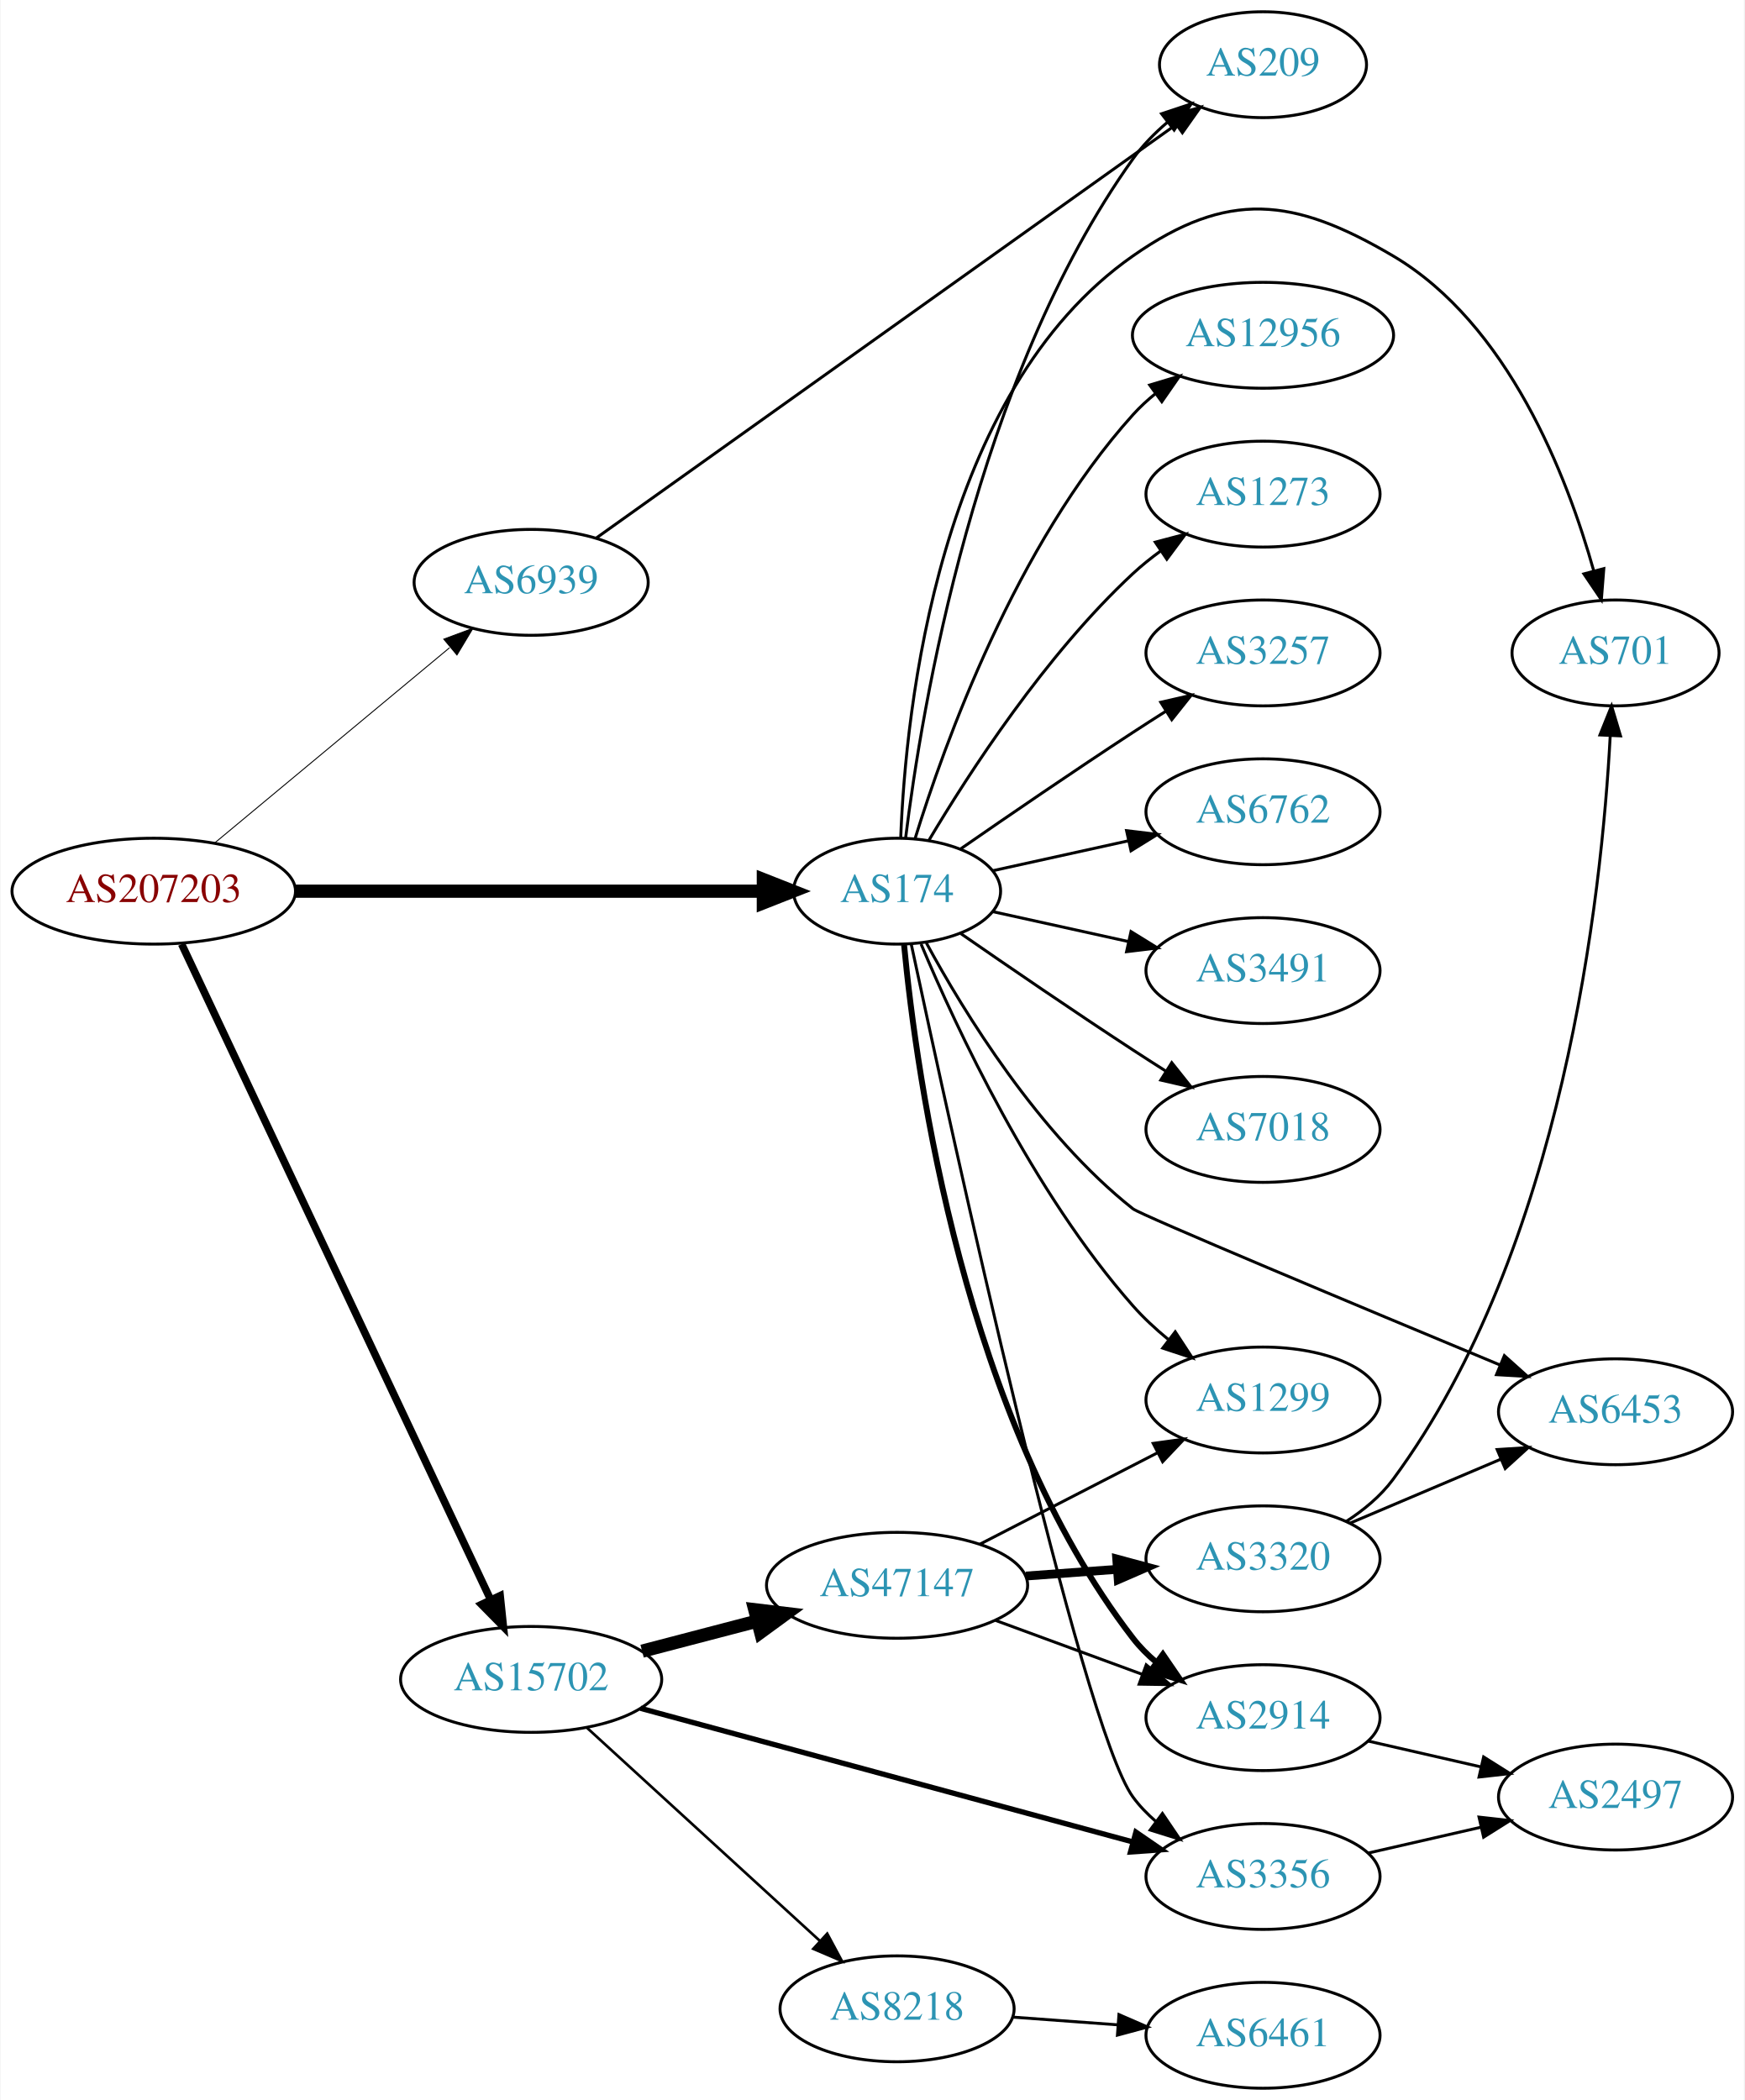
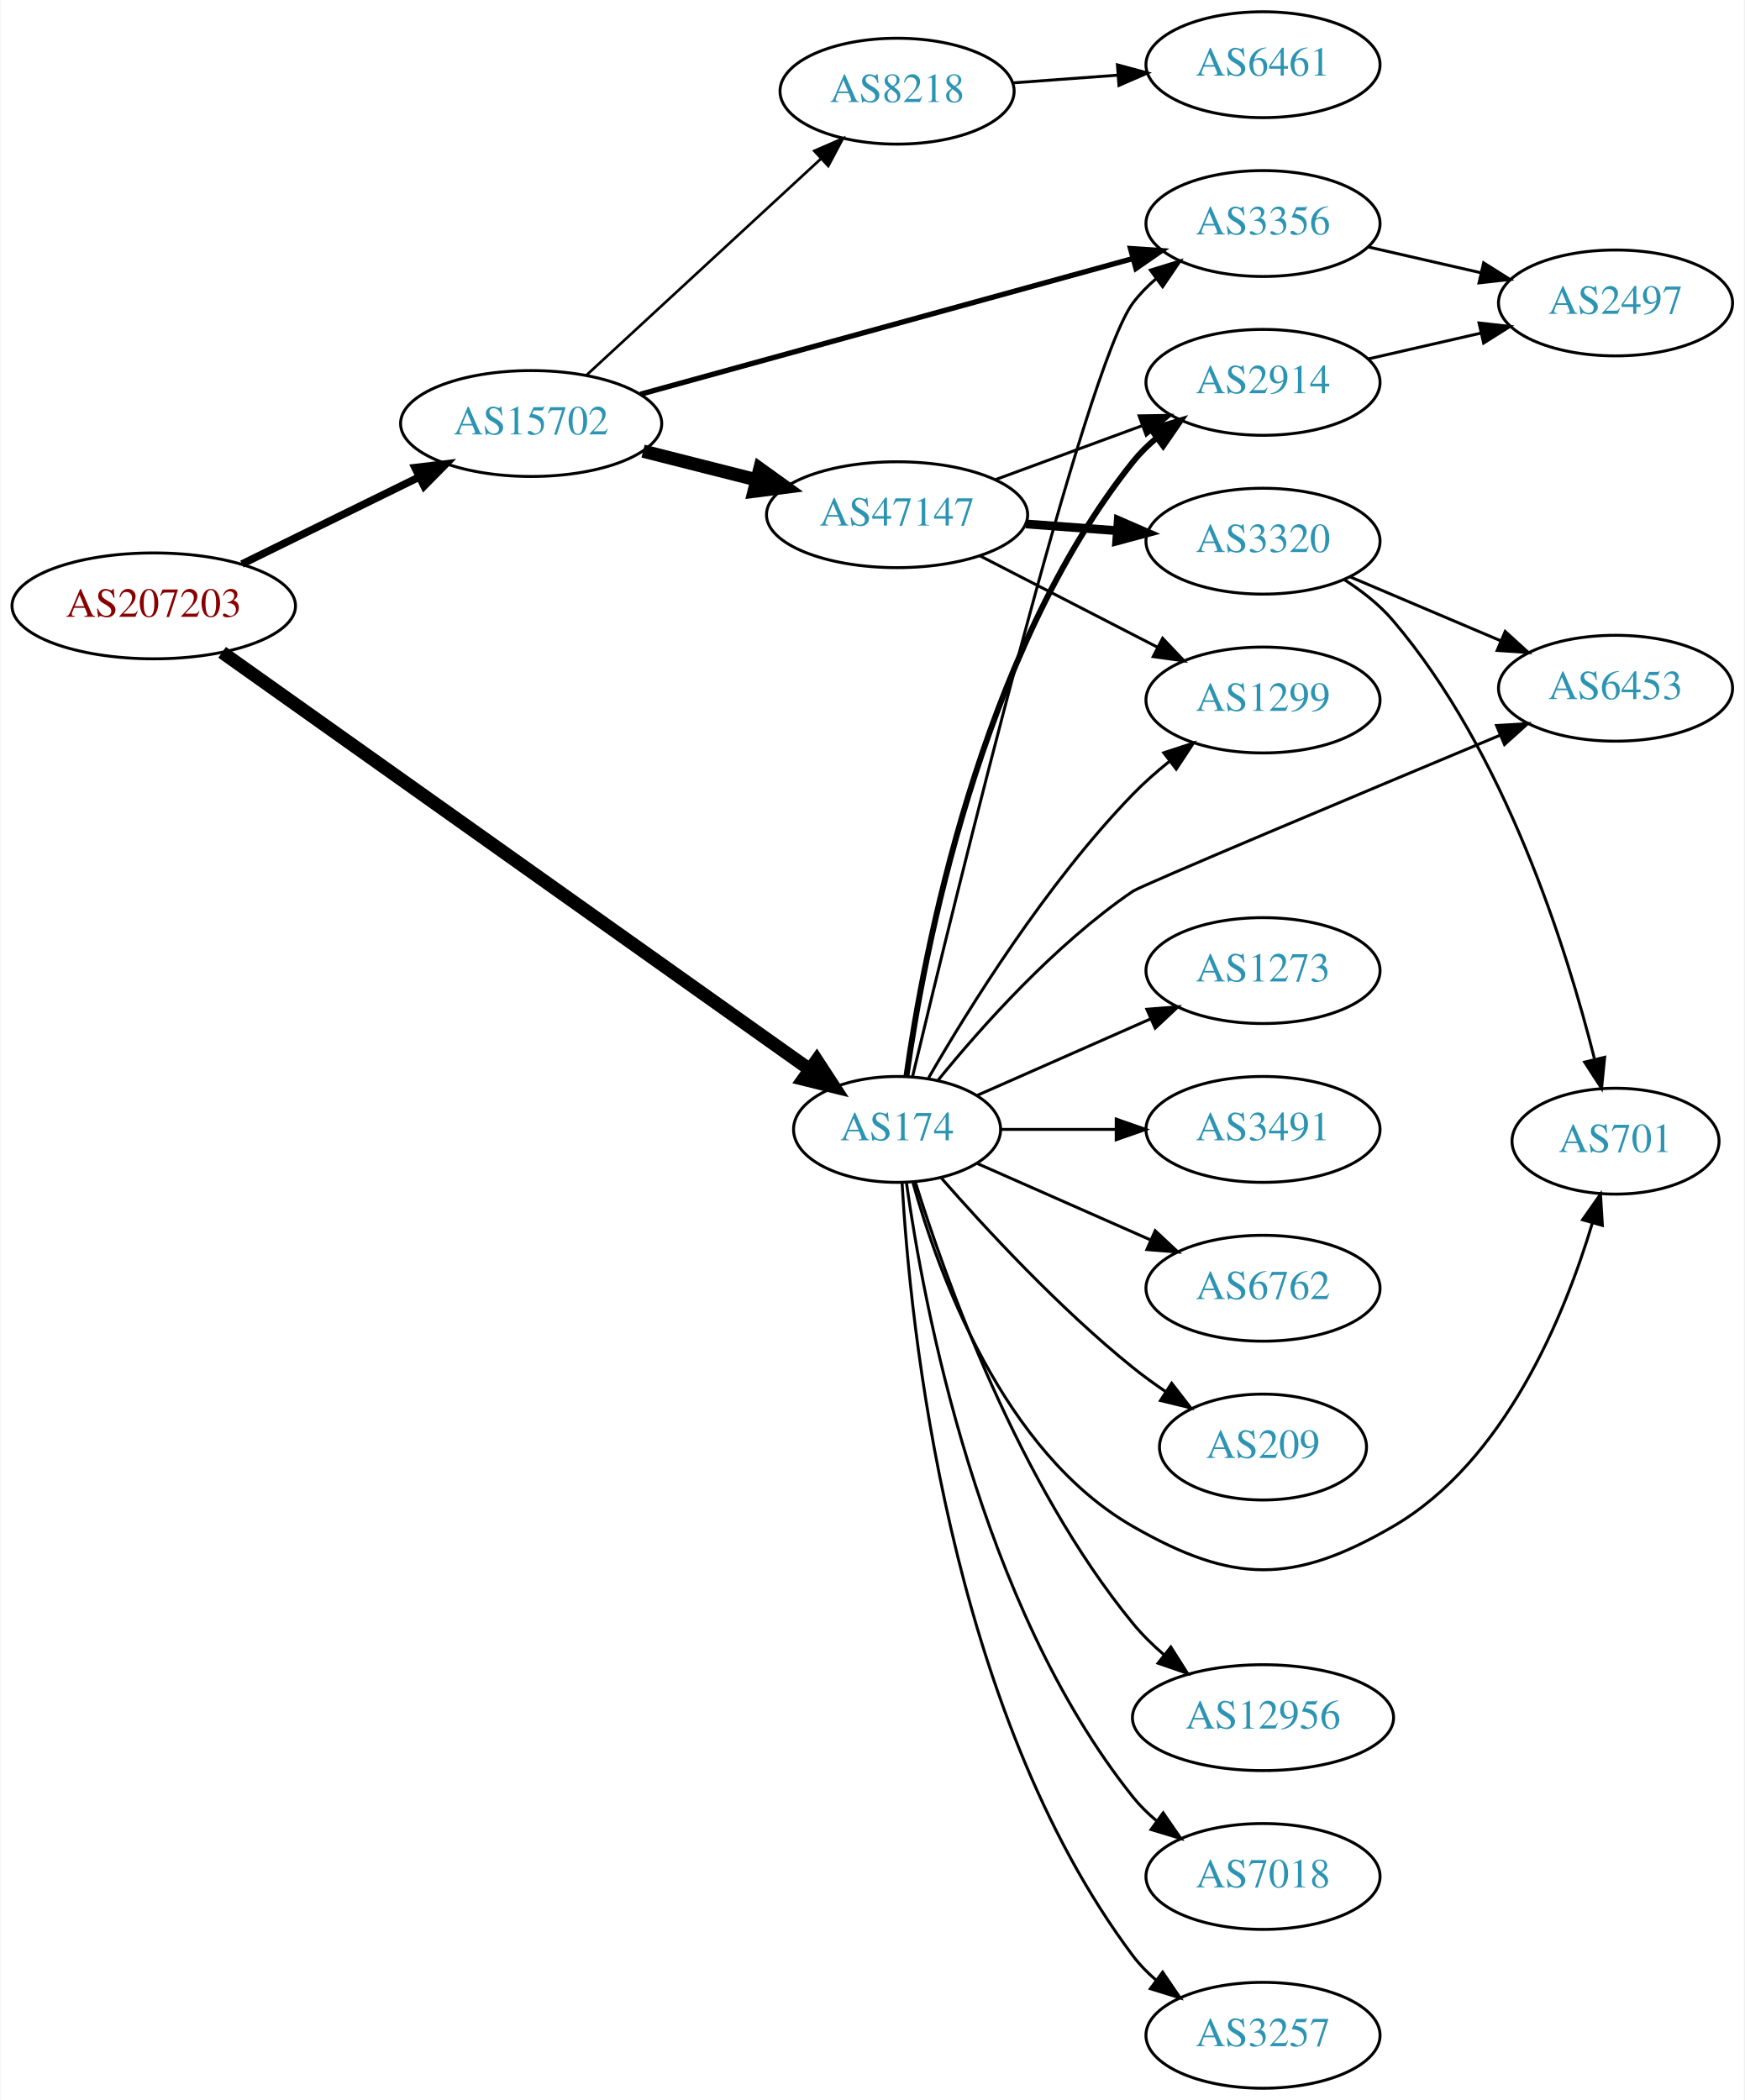
<svg xmlns="http://www.w3.org/2000/svg" xmlns:xlink="http://www.w3.org/1999/xlink" width="593pt" height="714pt" viewBox="0.00 0.00 592.66 714.00">
  <g id="graph0" class="graph" transform="scale(1 1) rotate(0) translate(4 710)">
    <polygon fill="white" stroke="none" points="-4,4 -4,-710 588.661,-710 588.661,4 -4,4" />
    <g id="node1" class="node">
      <g id="a_node1">
        <a xlink:href="/asn/207203" xlink:title="AS207203 ~ TIMEWARP IT Consulting GmbH [AT]">
-           <ellipse fill="#ffffff" stroke="black" cx="48.096" cy="-407" rx="48.192" ry="18" />
-           <text text-anchor="middle" x="48.096" y="-403.3" font-family="Times,serif" font-size="14.00" fill="#880000">AS207203</text>
+           <ellipse fill="#ffffff" stroke="black" cx="48.096" cy="-504" rx="48.192" ry="18" />
+           <text text-anchor="middle" x="48.096" y="-500.3" font-family="Times,serif" font-size="14.00" fill="#880000">AS207203</text>
        </a>
      </g>
    </g>
    <g id="node2" class="node">
      <g id="a_node2">
        <a xlink:href="/asn/174" xlink:title="AS174 ~ Cogent Communications [US]">
-           <ellipse fill="#ffffff" stroke="black" cx="300.78" cy="-407" rx="35.194" ry="18" />
-           <text text-anchor="middle" x="300.78" y="-403.3" font-family="Times,serif" font-size="14.00" fill="#2c94b3">AS174</text>
+           <ellipse fill="#ffffff" stroke="black" cx="300.78" cy="-326" rx="35.194" ry="18" />
+           <text text-anchor="middle" x="300.78" y="-322.3" font-family="Times,serif" font-size="14.00" fill="#2c94b3">AS174</text>
        </a>
      </g>
    </g>
    <g id="edge1" class="edge">
-       <path fill="none" stroke="black" stroke-width="4.5" d="M96.248,-407C141.81,-407 210.323,-407 255.049,-407" />
-       <polygon fill="black" stroke="black" stroke-width="4.5" points="255.324,-410.938 265.324,-407 255.324,-403.063 255.324,-410.938" />
+       <path fill="none" stroke="black" stroke-width="4.5" d="M71.342,-488.204C116.879,-455.87 220.663,-382.178 271.144,-346.333" />
+       <polygon fill="black" stroke="black" stroke-width="4.5" points="273.474,-349.508 279.348,-340.508 268.915,-343.087 273.474,-349.508" />
    </g>
    <g id="node3" class="node">
      <g id="a_node3">
-         <a xlink:href="/asn/6939" xlink:title="AS6939 ~ Hurricane Electric LLC [US]">
-           <ellipse fill="#ffffff" stroke="black" cx="176.388" cy="-512" rx="39.794" ry="18" />
-           <text text-anchor="middle" x="176.388" y="-508.3" font-family="Times,serif" font-size="14.00" fill="#2c94b3">AS6939</text>
+         <a xlink:href="/asn/15702" xlink:title="AS15702 ~ Onstage Online GmbH [AT]">
+           <ellipse fill="#ffffff" stroke="black" cx="176.388" cy="-566" rx="44.393" ry="18" />
+           <text text-anchor="middle" x="176.388" y="-562.3" font-family="Times,serif" font-size="14.00" fill="#2c94b3">AS15702</text>
        </a>
      </g>
    </g>
    <g id="edge2" class="edge">
-       <path fill="none" stroke="black" stroke-width="0.321" d="M68.829,-423.406C90.301,-441.258 124.752,-469.902 148.645,-489.766" />
-       <polygon fill="black" stroke="black" stroke-width="0.321" points="146.69,-492.692 156.617,-496.394 151.165,-487.309 146.69,-492.692" />
+       <path fill="none" stroke="black" stroke-width="2.571" d="M78.07,-518.224C95.968,-527.011 119.109,-538.371 138.334,-547.809" />
+       <polygon fill="black" stroke="black" stroke-width="2.571" points="136.898,-551.003 147.417,-552.268 139.983,-544.72 136.898,-551.003" />
    </g>
    <g id="node4" class="node">
      <g id="a_node4">
-         <a xlink:href="/asn/15702" xlink:title="AS15702 ~ Onstage Online GmbH [AT]">
-           <ellipse fill="#ffffff" stroke="black" cx="176.388" cy="-139" rx="44.393" ry="18" />
-           <text text-anchor="middle" x="176.388" y="-135.3" font-family="Times,serif" font-size="14.00" fill="#2c94b3">AS15702</text>
+         <a xlink:href="/asn/2914" xlink:title="AS2914 ~ NTT America, Inc. [US]">
+           <ellipse fill="#ffffff" stroke="black" cx="425.172" cy="-580" rx="39.794" ry="18" />
+           <text text-anchor="middle" x="425.172" y="-576.3" font-family="Times,serif" font-size="14.00" fill="#2c94b3">AS2914</text>
        </a>
      </g>
    </g>
    <g id="edge3" class="edge">
-       <path fill="none" stroke="black" stroke-width="2.571" d="M57.578,-389C79.282,-342.943 136.927,-220.617 162.666,-165.997" />
-       <polygon fill="black" stroke="black" stroke-width="2.571" points="165.845,-167.46 166.942,-156.922 159.513,-164.476 165.845,-167.46" />
+       <path fill="none" stroke="black" stroke-width="2" d="M303.969,-344.161C309.752,-385.403 328.751,-487.608 380.976,-553 383.321,-555.937 386.079,-558.643 389.046,-561.114" />
+       <polygon fill="black" stroke="black" stroke-width="2" points="387.113,-564.036 397.255,-567.101 391.239,-558.38 387.113,-564.036" />
    </g>
    <g id="node5" class="node">
      <g id="a_node5">
-         <a xlink:href="/asn/209" xlink:title="AS209 ~ CenturyLink Communications, LLC [US]">
-           <ellipse fill="#ffffff" stroke="black" cx="425.172" cy="-688" rx="35.194" ry="18" />
-           <text text-anchor="middle" x="425.172" y="-684.3" font-family="Times,serif" font-size="14.00" fill="#2c94b3">AS209</text>
+         <a xlink:href="/asn/7018" xlink:title="AS7018 ~ AT&amp;T Services, Inc. [US]">
+           <ellipse fill="#ffffff" stroke="black" cx="425.172" cy="-72" rx="39.794" ry="18" />
+           <text text-anchor="middle" x="425.172" y="-68.3" font-family="Times,serif" font-size="14.00" fill="#2c94b3">AS7018</text>
        </a>
      </g>
    </g>
    <g id="edge4" class="edge">
-       <path fill="none" stroke="black" d="M303.672,-424.965C309.005,-468.409 327.427,-581.083 380.976,-656 384.232,-660.556 388.335,-664.734 392.708,-668.461" />
-       <polygon fill="black" stroke="black" points="390.694,-671.327 400.749,-674.667 394.971,-665.786 390.694,-671.327" />
+       <path fill="none" stroke="black" d="M303.969,-307.839C309.752,-266.597 328.751,-164.392 380.976,-99 383.321,-96.063 386.079,-93.357 389.046,-90.886" />
+       <polygon fill="black" stroke="black" points="391.239,-93.62 397.255,-84.899 387.113,-87.964 391.239,-93.62" />
    </g>
    <g id="node6" class="node">
      <g id="a_node6">
-         <a xlink:href="/asn/2914" xlink:title="AS2914 ~ NTT America, Inc. [US]">
-           <ellipse fill="#ffffff" stroke="black" cx="425.172" cy="-126" rx="39.794" ry="18" />
-           <text text-anchor="middle" x="425.172" y="-122.3" font-family="Times,serif" font-size="14.00" fill="#2c94b3">AS2914</text>
+         <a xlink:href="/asn/6453" xlink:title="AS6453 ~ TATA COMMUNICATIONS (AMERICA) INC [US]">
+           <ellipse fill="#ffffff" stroke="black" cx="545.014" cy="-476" rx="39.794" ry="18" />
+           <text text-anchor="middle" x="545.014" y="-472.3" font-family="Times,serif" font-size="14.00" fill="#2c94b3">AS6453</text>
        </a>
      </g>
    </g>
    <g id="edge5" class="edge">
-       <path fill="none" stroke="black" stroke-width="2" d="M303.161,-388.724C307.379,-344.026 323.552,-227.419 380.976,-153 383.272,-150.024 385.996,-147.292 388.943,-144.806" />
-       <polygon fill="black" stroke="black" stroke-width="2" points="391.137,-147.537 397.123,-138.795 386.992,-141.896 391.137,-147.537" />
+       <path fill="none" stroke="black" d="M314.788,-342.824C329.321,-360.696 354.328,-388.828 380.976,-407 383.745,-408.888 458.475,-440.255 505.788,-460.04" />
+       <polygon fill="black" stroke="black" points="504.568,-463.323 515.144,-463.951 507.267,-456.865 504.568,-463.323" />
    </g>
    <g id="node7" class="node">
      <g id="a_node7">
-         <a xlink:href="/asn/12956" xlink:title="AS12956 ~ TELXIUS [ES]">
-           <ellipse fill="#ffffff" stroke="black" cx="425.172" cy="-596" rx="44.393" ry="18" />
-           <text text-anchor="middle" x="425.172" y="-592.3" font-family="Times,serif" font-size="14.00" fill="#2c94b3">AS12956</text>
+         <a xlink:href="/asn/3257" xlink:title="AS3257 ~ GTT [DE]">
+           <ellipse fill="#ffffff" stroke="black" cx="425.172" cy="-18" rx="39.794" ry="18" />
+           <text text-anchor="middle" x="425.172" y="-14.3" font-family="Times,serif" font-size="14.00" fill="#2c94b3">AS3257</text>
        </a>
      </g>
    </g>
    <g id="edge6" class="edge">
-       <path fill="none" stroke="black" d="M306.918,-424.94C316.82,-456.979 341.158,-524.812 380.976,-569 383.296,-571.575 385.918,-573.994 388.695,-576.244" />
-       <polygon fill="black" stroke="black" points="386.66,-579.092 396.81,-582.132 390.771,-573.426 386.66,-579.092" />
+       <path fill="none" stroke="black" d="M302.474,-307.937C305.162,-260.22 318.182,-128.736 380.976,-45 383.231,-41.993 385.928,-39.24 388.857,-36.74" />
+       <polygon fill="black" stroke="black" points="391.052,-39.47 397.013,-30.712 386.891,-33.841 391.052,-39.47" />
    </g>
    <g id="node8" class="node">
      <g id="a_node8">
        <a xlink:href="/asn/1273" xlink:title="AS1273 ~ Vodafone Group PLC [EU]">
-           <ellipse fill="#ffffff" stroke="black" cx="425.172" cy="-542" rx="39.794" ry="18" />
-           <text text-anchor="middle" x="425.172" y="-538.3" font-family="Times,serif" font-size="14.00" fill="#2c94b3">AS1273</text>
+           <ellipse fill="#ffffff" stroke="black" cx="425.172" cy="-380" rx="39.794" ry="18" />
+           <text text-anchor="middle" x="425.172" y="-376.3" font-family="Times,serif" font-size="14.00" fill="#2c94b3">AS1273</text>
        </a>
      </g>
    </g>
    <g id="edge7" class="edge">
-       <path fill="none" stroke="black" d="M311.593,-424.279C325.099,-447.011 351.158,-487.314 380.976,-515 383.882,-517.699 387.096,-520.28 390.42,-522.703" />
-       <polygon fill="black" stroke="black" points="388.555,-525.667 398.798,-528.375 392.479,-519.87 388.555,-525.667" />
+       <path fill="none" stroke="black" d="M328.036,-337.584C345.221,-345.167 367.935,-355.188 386.969,-363.586" />
+       <polygon fill="black" stroke="black" points="385.695,-366.849 396.257,-367.684 388.521,-360.445 385.695,-366.849" />
    </g>
    <g id="node9" class="node">
      <g id="a_node9">
-         <a xlink:href="/asn/3257" xlink:title="AS3257 ~ GTT [DE]">
-           <ellipse fill="#ffffff" stroke="black" cx="425.172" cy="-488" rx="39.794" ry="18" />
-           <text text-anchor="middle" x="425.172" y="-484.3" font-family="Times,serif" font-size="14.00" fill="#2c94b3">AS3257</text>
+         <a xlink:href="/asn/3491" xlink:title="AS3491 ~ PCCW Global, Inc. [US]">
+           <ellipse fill="#ffffff" stroke="black" cx="425.172" cy="-326" rx="39.794" ry="18" />
+           <text text-anchor="middle" x="425.172" y="-322.3" font-family="Times,serif" font-size="14.00" fill="#2c94b3">AS3491</text>
        </a>
      </g>
    </g>
    <g id="edge8" class="edge">
-       <path fill="none" stroke="black" d="M322.471,-421.44C338.362,-432.449 360.912,-447.897 380.976,-461 384.558,-463.339 388.328,-465.759 392.089,-468.144" />
-       <polygon fill="black" stroke="black" points="390.422,-471.231 400.749,-473.596 394.151,-465.307 390.422,-471.231" />
+       <path fill="none" stroke="black" d="M336.198,-326C348.249,-326 362.025,-326 375.043,-326" />
+       <polygon fill="black" stroke="black" points="375.273,-329.5 385.273,-326 375.273,-322.5 375.273,-329.5" />
    </g>
    <g id="node10" class="node">
      <g id="a_node10">
-         <a xlink:href="/asn/6762" xlink:title="AS6762 ~ TELECOM ITALIA SPARKLE S.p.A. [IT]">
-           <ellipse fill="#ffffff" stroke="black" cx="425.172" cy="-434" rx="39.794" ry="18" />
-           <text text-anchor="middle" x="425.172" y="-430.3" font-family="Times,serif" font-size="14.00" fill="#2c94b3">AS6762</text>
+         <a xlink:href="/asn/1299" xlink:title="AS1299 ~ Telia Carrier [EU]">
+           <ellipse fill="#ffffff" stroke="black" cx="425.172" cy="-472" rx="39.794" ry="18" />
+           <text text-anchor="middle" x="425.172" y="-468.3" font-family="Times,serif" font-size="14.00" fill="#2c94b3">AS1299</text>
        </a>
      </g>
    </g>
    <g id="edge9" class="edge">
-       <path fill="none" stroke="black" d="M333.299,-413.953C347.359,-417.055 364.178,-420.765 379.501,-424.146" />
-       <polygon fill="black" stroke="black" points="378.792,-427.573 389.312,-426.31 380.3,-420.738 378.792,-427.573" />
+       <path fill="none" stroke="black" d="M311.496,-343.521C325.086,-367.09 351.444,-409.556 380.976,-440 384.698,-443.837 388.917,-447.559 393.225,-451.026" />
+       <polygon fill="black" stroke="black" points="391.434,-454.062 401.509,-457.34 395.677,-448.495 391.434,-454.062" />
    </g>
    <g id="node11" class="node">
      <g id="a_node11">
-         <a xlink:href="/asn/1299" xlink:title="AS1299 ~ Telia Carrier [EU]">
-           <ellipse fill="#ffffff" stroke="black" cx="425.172" cy="-234" rx="39.794" ry="18" />
-           <text text-anchor="middle" x="425.172" y="-230.3" font-family="Times,serif" font-size="14.00" fill="#2c94b3">AS1299</text>
+         <a xlink:href="/asn/6762" xlink:title="AS6762 ~ TELECOM ITALIA SPARKLE S.p.A. [IT]">
+           <ellipse fill="#ffffff" stroke="black" cx="425.172" cy="-272" rx="39.794" ry="18" />
+           <text text-anchor="middle" x="425.172" y="-268.3" font-family="Times,serif" font-size="14.00" fill="#2c94b3">AS6762</text>
        </a>
      </g>
    </g>
    <g id="edge10" class="edge">
-       <path fill="none" stroke="black" d="M308.943,-389.01C320.848,-360.64 346.815,-304.754 380.976,-266 384.511,-261.99 388.627,-258.172 392.886,-254.661" />
-       <polygon fill="black" stroke="black" points="395.343,-257.187 401.14,-248.319 391.078,-251.637 395.343,-257.187" />
+       <path fill="none" stroke="black" d="M328.036,-314.416C345.221,-306.833 367.935,-296.812 386.969,-288.414" />
+       <polygon fill="black" stroke="black" points="388.521,-291.555 396.257,-284.316 385.695,-285.151 388.521,-291.555" />
    </g>
    <g id="node12" class="node">
      <g id="a_node12">
-         <a xlink:href="/asn/3491" xlink:title="AS3491 ~ PCCW Global, Inc. [US]">
-           <ellipse fill="#ffffff" stroke="black" cx="425.172" cy="-380" rx="39.794" ry="18" />
-           <text text-anchor="middle" x="425.172" y="-376.3" font-family="Times,serif" font-size="14.00" fill="#2c94b3">AS3491</text>
+         <a xlink:href="/asn/209" xlink:title="AS209 ~ CenturyLink Communications, LLC [US]">
+           <ellipse fill="#ffffff" stroke="black" cx="425.172" cy="-218" rx="35.194" ry="18" />
+           <text text-anchor="middle" x="425.172" y="-214.3" font-family="Times,serif" font-size="14.00" fill="#2c94b3">AS209</text>
        </a>
      </g>
    </g>
    <g id="edge11" class="edge">
-       <path fill="none" stroke="black" d="M333.299,-400.047C347.359,-396.945 364.178,-393.235 379.501,-389.854" />
-       <polygon fill="black" stroke="black" points="380.3,-393.262 389.312,-387.69 378.792,-386.427 380.3,-393.262" />
+       <path fill="none" stroke="black" d="M315.653,-309.655C330.723,-292.441 356.001,-265.099 380.976,-245 384.481,-242.179 388.299,-239.413 392.167,-236.792" />
+       <polygon fill="black" stroke="black" points="394.124,-239.694 400.613,-231.318 390.317,-233.82 394.124,-239.694" />
    </g>
    <g id="node13" class="node">
      <g id="a_node13">
-         <a xlink:href="/asn/7018" xlink:title="AS7018 ~ AT&amp;T Services, Inc. [US]">
-           <ellipse fill="#ffffff" stroke="black" cx="425.172" cy="-326" rx="39.794" ry="18" />
-           <text text-anchor="middle" x="425.172" y="-322.3" font-family="Times,serif" font-size="14.00" fill="#2c94b3">AS7018</text>
+         <a xlink:href="/asn/701" xlink:title="AS701 ~ UUNET [US]">
+           <ellipse fill="#ffffff" stroke="black" cx="545.014" cy="-322" rx="35.194" ry="18" />
+           <text text-anchor="middle" x="545.014" y="-318.3" font-family="Times,serif" font-size="14.00" fill="#2c94b3">AS701</text>
        </a>
      </g>
    </g>
    <g id="edge12" class="edge">
-       <path fill="none" stroke="black" d="M322.471,-392.56C338.362,-381.551 360.912,-366.103 380.976,-353 384.558,-350.661 388.328,-348.241 392.089,-345.856" />
-       <polygon fill="black" stroke="black" points="394.151,-348.693 400.749,-340.404 390.422,-342.769 394.151,-348.693" />
+       <path fill="none" stroke="black" d="M306.191,-307.859C314.715,-277.294 336.647,-216.389 380.976,-191 415.066,-171.475 435.402,-171.261 469.368,-191 507.392,-213.097 527.657,-262.612 537.097,-294.041" />
+       <polygon fill="black" stroke="black" points="533.806,-295.268 539.893,-303.94 540.543,-293.365 533.806,-295.268" />
    </g>
    <g id="node14" class="node">
      <g id="a_node14">
-         <a xlink:href="/asn/701" xlink:title="AS701 ~ UUNET [US]">
-           <ellipse fill="#ffffff" stroke="black" cx="545.014" cy="-488" rx="35.194" ry="18" />
-           <text text-anchor="middle" x="545.014" y="-484.3" font-family="Times,serif" font-size="14.00" fill="#2c94b3">AS701</text>
+         <a xlink:href="/asn/3356" xlink:title="AS3356 ~ LEVEL3 [US]">
+           <ellipse fill="#ffffff" stroke="black" cx="425.172" cy="-634" rx="39.794" ry="18" />
+           <text text-anchor="middle" x="425.172" y="-630.3" font-family="Times,serif" font-size="14.00" fill="#2c94b3">AS3356</text>
        </a>
      </g>
    </g>
    <g id="edge13" class="edge">
-       <path fill="none" stroke="black" d="M302.023,-425.29C303.707,-468.49 314.667,-576.687 380.976,-623 413.183,-645.495 435.529,-642.957 469.368,-623 508.502,-599.921 528.55,-548.148 537.622,-515.844" />
-       <polygon fill="black" stroke="black" points="541.025,-516.663 540.192,-506.101 534.257,-514.878 541.025,-516.663" />
+       <path fill="none" stroke="black" d="M306.063,-344.045C320.088,-402.671 364.669,-585.255 380.976,-607 383.231,-610.007 385.928,-612.76 388.857,-615.26" />
+       <polygon fill="black" stroke="black" points="386.891,-618.159 397.013,-621.288 391.052,-612.53 386.891,-618.159" />
    </g>
    <g id="node15" class="node">
      <g id="a_node15">
-         <a xlink:href="/asn/3356" xlink:title="AS3356 ~ Level 3 Parent, LLC [US]">
-           <ellipse fill="#ffffff" stroke="black" cx="425.172" cy="-72" rx="39.794" ry="18" />
-           <text text-anchor="middle" x="425.172" y="-68.3" font-family="Times,serif" font-size="14.00" fill="#2c94b3">AS3356</text>
+         <a xlink:href="/asn/12956" xlink:title="AS12956 ~ TELXIUS [ES]">
+           <ellipse fill="#ffffff" stroke="black" cx="425.172" cy="-126" rx="44.393" ry="18" />
+           <text text-anchor="middle" x="425.172" y="-122.3" font-family="Times,serif" font-size="14.00" fill="#2c94b3">AS12956</text>
        </a>
      </g>
    </g>
    <g id="edge14" class="edge">
-       <path fill="none" stroke="black" d="M305.594,-388.987C318.886,-326.727 363.324,-123.113 380.976,-99 383.196,-95.967 385.87,-93.197 388.785,-90.686" />
-       <polygon fill="black" stroke="black" points="390.98,-93.416 396.92,-84.643 386.806,-87.796 390.98,-93.416" />
+       <path fill="none" stroke="black" d="M306.951,-308.218C317.059,-275.701 341.922,-205.622 380.976,-158 384.068,-154.229 387.697,-150.665 391.516,-147.379" />
+       <polygon fill="black" stroke="black" points="393.841,-150.003 399.508,-141.051 389.495,-144.515 393.841,-150.003" />
+     </g>
+     <g id="edge16" class="edge">
+       <path fill="none" stroke="black" stroke-width="1.8" d="M213.536,-575.961C258.033,-588.221 333.518,-609.021 381.011,-622.107" />
+       <polygon fill="black" stroke="black" stroke-width="1.8" points="380.128,-625.494 390.699,-624.777 381.988,-618.746 380.128,-625.494" />
+     </g>
+     <g id="node17" class="node">
+       <g id="a_node17">
+         <a xlink:href="/asn/47147" xlink:title="AS47147 ~ ANEXIA Internetdienstleistungs GmbH [AT]">
+           <ellipse fill="#ffffff" stroke="black" cx="300.78" cy="-535" rx="44.393" ry="18" />
+           <text text-anchor="middle" x="300.78" y="-531.3" font-family="Times,serif" font-size="14.00" fill="#2c94b3">AS47147</text>
+         </a>
+       </g>
+     </g>
+     <g id="edge17" class="edge">
+       <path fill="none" stroke="black" stroke-width="4.5" d="M214.441,-556.615C226.544,-553.549 240.147,-550.104 252.876,-546.88" />
+       <polygon fill="black" stroke="black" stroke-width="4.5" points="254.125,-550.626 262.852,-544.353 252.191,-542.992 254.125,-550.626" />
+     </g>
+     <g id="node18" class="node">
+       <g id="a_node18">
+         <a xlink:href="/asn/8218" xlink:title="AS8218 ~ legacy Neotelecoms [FR]">
+           <ellipse fill="#ffffff" stroke="black" cx="300.78" cy="-679" rx="39.794" ry="18" />
+           <text text-anchor="middle" x="300.78" y="-675.3" font-family="Times,serif" font-size="14.00" fill="#2c94b3">AS8218</text>
+         </a>
+       </g>
+     </g>
+     <g id="edge18" class="edge">
+       <path fill="none" stroke="black" stroke-width="0.9" d="M195.184,-582.431C216.152,-601.789 251.122,-634.077 274.798,-655.935" />
+       <polygon fill="black" stroke="black" stroke-width="0.9" points="272.636,-658.703 282.358,-662.915 277.385,-653.56 272.636,-658.703" />
    </g>
    <g id="node16" class="node">
      <g id="a_node16">
-         <a xlink:href="/asn/6453" xlink:title="AS6453 ~ TATA COMMUNICATIONS (AMERICA) INC [US]">
-           <ellipse fill="#ffffff" stroke="black" cx="545.014" cy="-230" rx="39.794" ry="18" />
-           <text text-anchor="middle" x="545.014" y="-226.3" font-family="Times,serif" font-size="14.00" fill="#2c94b3">AS6453</text>
+         <a xlink:href="/asn/2497" xlink:title="AS2497 ~ Internet Initiative Japan Inc. [JP]">
+           <ellipse fill="#ffffff" stroke="black" cx="545.014" cy="-607" rx="39.794" ry="18" />
+           <text text-anchor="middle" x="545.014" y="-603.3" font-family="Times,serif" font-size="14.00" fill="#2c94b3">AS2497</text>
        </a>
      </g>
    </g>
    <g id="edge15" class="edge">
-       <path fill="none" stroke="black" d="M310.745,-389.389C323.484,-365.913 348.881,-324.387 380.976,-299 383.605,-296.921 458.385,-265.624 505.745,-245.902" />
-       <polygon fill="black" stroke="black" points="507.223,-249.078 515.111,-242.004 504.533,-242.615 507.223,-249.078" />
-     </g>
-     <g id="edge17" class="edge">
-       <path fill="none" stroke="black" d="M198.428,-527.006C242.723,-558.596 345.625,-631.982 395.733,-667.718" />
-       <polygon fill="black" stroke="black" points="393.704,-670.57 403.878,-673.527 397.769,-664.871 393.704,-670.57" />
+       <path fill="none" stroke="black" d="M460.891,-587.955C472.891,-590.704 486.512,-593.825 499.205,-596.733" />
+       <polygon fill="black" stroke="black" points="498.607,-600.187 509.136,-599.009 500.17,-593.364 498.607,-600.187" />
+     </g>
+     <g id="edge19" class="edge">
+       <path fill="none" stroke="black" d="M460.891,-626.045C472.891,-623.296 486.512,-620.175 499.205,-617.267" />
+       <polygon fill="black" stroke="black" points="500.17,-620.636 509.136,-614.991 498.607,-613.813 500.17,-620.636" />
    </g>
    <g id="edge20" class="edge">
-       <path fill="none" stroke="black" stroke-width="1.8" d="M213.536,-129.186C258.033,-117.105 333.518,-96.612 381.011,-83.718" />
-       <polygon fill="black" stroke="black" stroke-width="1.8" points="381.965,-87.085 390.699,-81.088 380.131,-80.33 381.965,-87.085" />
-     </g>
-     <g id="node18" class="node">
-       <g id="a_node18">
-         <a xlink:href="/asn/47147" xlink:title="AS47147 ~ ANEXIA Internetdienstleistungs GmbH [AT]">
-           <ellipse fill="#ffffff" stroke="black" cx="300.78" cy="-171" rx="44.393" ry="18" />
-           <text text-anchor="middle" x="300.78" y="-167.3" font-family="Times,serif" font-size="14.00" fill="#2c94b3">AS47147</text>
-         </a>
-       </g>
-     </g>
-     <g id="edge18" class="edge">
-       <path fill="none" stroke="black" stroke-width="4.5" d="M214.109,-148.601C226.453,-151.829 240.388,-155.472 253.378,-158.868" />
-       <polygon fill="black" stroke="black" stroke-width="4.5" points="252.413,-162.686 263.084,-161.406 254.405,-155.067 252.413,-162.686" />
+       <path fill="none" stroke="black" d="M334.257,-546.941C349.505,-552.547 367.83,-559.285 383.947,-565.211" />
+       <polygon fill="black" stroke="black" points="383.056,-568.612 393.65,-568.778 385.472,-562.042 383.056,-568.612" />
+     </g>
+     <g id="edge22" class="edge">
+       <path fill="none" stroke="black" d="M328.942,-521.018C346.736,-511.859 370.158,-499.803 389.32,-489.939" />
+       <polygon fill="black" stroke="black" points="391.052,-492.984 398.342,-485.296 387.849,-486.76 391.052,-492.984" />
    </g>
    <g id="node19" class="node">
      <g id="a_node19">
-         <a xlink:href="/asn/8218" xlink:title="AS8218 ~ legacy Neotelecoms [FR]">
-           <ellipse fill="#ffffff" stroke="black" cx="300.78" cy="-27" rx="39.794" ry="18" />
-           <text text-anchor="middle" x="300.78" y="-23.3" font-family="Times,serif" font-size="14.00" fill="#2c94b3">AS8218</text>
-         </a>
-       </g>
-     </g>
-     <g id="edge19" class="edge">
-       <path fill="none" stroke="black" stroke-width="0.9" d="M195.447,-122.474C216.356,-103.34 250.936,-71.696 274.508,-50.126" />
-       <polygon fill="black" stroke="black" stroke-width="0.9" points="277.03,-52.563 282.044,-43.23 272.304,-47.398 277.03,-52.563" />
-     </g>
-     <g id="node17" class="node">
-       <g id="a_node17">
-         <a xlink:href="/asn/2497" xlink:title="AS2497 ~ Internet Initiative Japan Inc. [JP]">
-           <ellipse fill="#ffffff" stroke="black" cx="545.014" cy="-99" rx="39.794" ry="18" />
-           <text text-anchor="middle" x="545.014" y="-95.3" font-family="Times,serif" font-size="14.00" fill="#2c94b3">AS2497</text>
-         </a>
-       </g>
-     </g>
-     <g id="edge16" class="edge">
-       <path fill="none" stroke="black" d="M460.891,-118.045C472.891,-115.296 486.512,-112.175 499.205,-109.267" />
-       <polygon fill="black" stroke="black" points="500.17,-112.636 509.136,-106.991 498.607,-105.813 500.17,-112.636" />
-     </g>
-     <g id="edge27" class="edge">
-       <path fill="none" stroke="black" d="M460.891,-79.955C472.891,-82.704 486.512,-85.825 499.205,-88.733" />
-       <polygon fill="black" stroke="black" points="498.607,-92.187 509.136,-91.009 500.17,-85.364 498.607,-92.187" />
-     </g>
-     <g id="edge22" class="edge">
-       <path fill="none" stroke="black" d="M334.257,-159.059C349.505,-153.453 367.83,-146.715 383.947,-140.789" />
-       <polygon fill="black" stroke="black" points="385.472,-143.958 393.65,-137.222 383.056,-137.388 385.472,-143.958" />
+         <a xlink:href="/asn/3320" xlink:title="AS3320 ~ DTAG [DE]">
+           <ellipse fill="#ffffff" stroke="black" cx="425.172" cy="-526" rx="39.794" ry="18" />
+           <text text-anchor="middle" x="425.172" y="-522.3" font-family="Times,serif" font-size="14.00" fill="#2c94b3">AS3320</text>
+         </a>
+       </g>
    </g>
    <g id="edge21" class="edge">
-       <path fill="none" stroke="black" d="M328.942,-184.982C346.736,-194.141 370.158,-206.197 389.32,-216.061" />
-       <polygon fill="black" stroke="black" points="387.849,-219.24 398.342,-220.704 391.052,-213.016 387.849,-219.24" />
+       <path fill="none" stroke="black" stroke-width="3" d="M344.587,-531.852C354.616,-531.115 365.373,-530.324 375.633,-529.569" />
+       <polygon fill="black" stroke="black" stroke-width="3" points="375.966,-533.054 385.682,-528.83 375.453,-526.073 375.966,-533.054" />
    </g>
    <g id="node20" class="node">
      <g id="a_node20">
-         <a xlink:href="/asn/3320" xlink:title="AS3320 ~ DTAG [DE]">
-           <ellipse fill="#ffffff" stroke="black" cx="425.172" cy="-180" rx="39.794" ry="18" />
-           <text text-anchor="middle" x="425.172" y="-176.3" font-family="Times,serif" font-size="14.00" fill="#2c94b3">AS3320</text>
+         <a xlink:href="/asn/6461" xlink:title="AS6461 ~ Zayo Bandwidth [US]">
+           <ellipse fill="#ffffff" stroke="black" cx="425.172" cy="-688" rx="39.794" ry="18" />
+           <text text-anchor="middle" x="425.172" y="-684.3" font-family="Times,serif" font-size="14.00" fill="#2c94b3">AS6461</text>
        </a>
      </g>
    </g>
    <g id="edge23" class="edge">
-       <path fill="none" stroke="black" stroke-width="3" d="M344.587,-174.148C354.616,-174.885 365.373,-175.676 375.633,-176.431" />
-       <polygon fill="black" stroke="black" stroke-width="3" points="375.453,-179.927 385.682,-177.17 375.966,-172.946 375.453,-179.927" />
-     </g>
-     <g id="node21" class="node">
-       <g id="a_node21">
-         <a xlink:href="/asn/6461" xlink:title="AS6461 ~ Zayo Bandwidth [US]">
-           <ellipse fill="#ffffff" stroke="black" cx="425.172" cy="-18" rx="39.794" ry="18" />
-           <text text-anchor="middle" x="425.172" y="-14.3" font-family="Times,serif" font-size="14.00" fill="#2c94b3">AS6461</text>
-         </a>
-       </g>
+       <path fill="none" stroke="black" d="M340.17,-681.823C351.448,-682.652 363.932,-683.57 375.75,-684.439" />
+       <polygon fill="black" stroke="black" points="375.688,-687.944 385.918,-685.187 376.202,-680.963 375.688,-687.944" />
    </g>
    <g id="edge24" class="edge">
-       <path fill="none" stroke="black" d="M340.17,-24.177C351.448,-23.348 363.932,-22.43 375.75,-21.561" />
-       <polygon fill="black" stroke="black" points="376.202,-25.037 385.918,-20.813 375.688,-18.056 376.202,-25.037" />
+       <path fill="none" stroke="black" d="M454.698,-513.896C470.072,-507.373 489.249,-499.237 505.887,-492.177" />
+       <polygon fill="black" stroke="black" points="507.504,-495.293 515.342,-488.165 504.77,-488.849 507.504,-495.293" />
    </g>
    <g id="edge25" class="edge">
-       <path fill="none" stroke="black" d="M453.391,-192.667C459.372,-196.537 465.166,-201.308 469.368,-207 527.283,-285.455 540.298,-405.527 543.198,-459.723" />
-       <polygon fill="black" stroke="black" points="539.712,-460.121 543.665,-469.951 546.705,-459.802 539.712,-460.121" />
-     </g>
-     <g id="edge26" class="edge">
-       <path fill="none" stroke="black" d="M454.698,-192.104C470.072,-198.627 489.249,-206.763 505.887,-213.823" />
-       <polygon fill="black" stroke="black" points="504.77,-217.151 515.342,-217.835 507.504,-210.707 504.77,-217.151" />
+       <path fill="none" stroke="black" d="M452.843,-512.899C458.841,-509.042 464.78,-504.386 469.368,-499 507.36,-454.406 528.36,-387.673 537.799,-350.18" />
+       <polygon fill="black" stroke="black" points="541.316,-350.523 540.261,-339.981 534.512,-348.88 541.316,-350.523" />
    </g>
  </g>
</svg>
